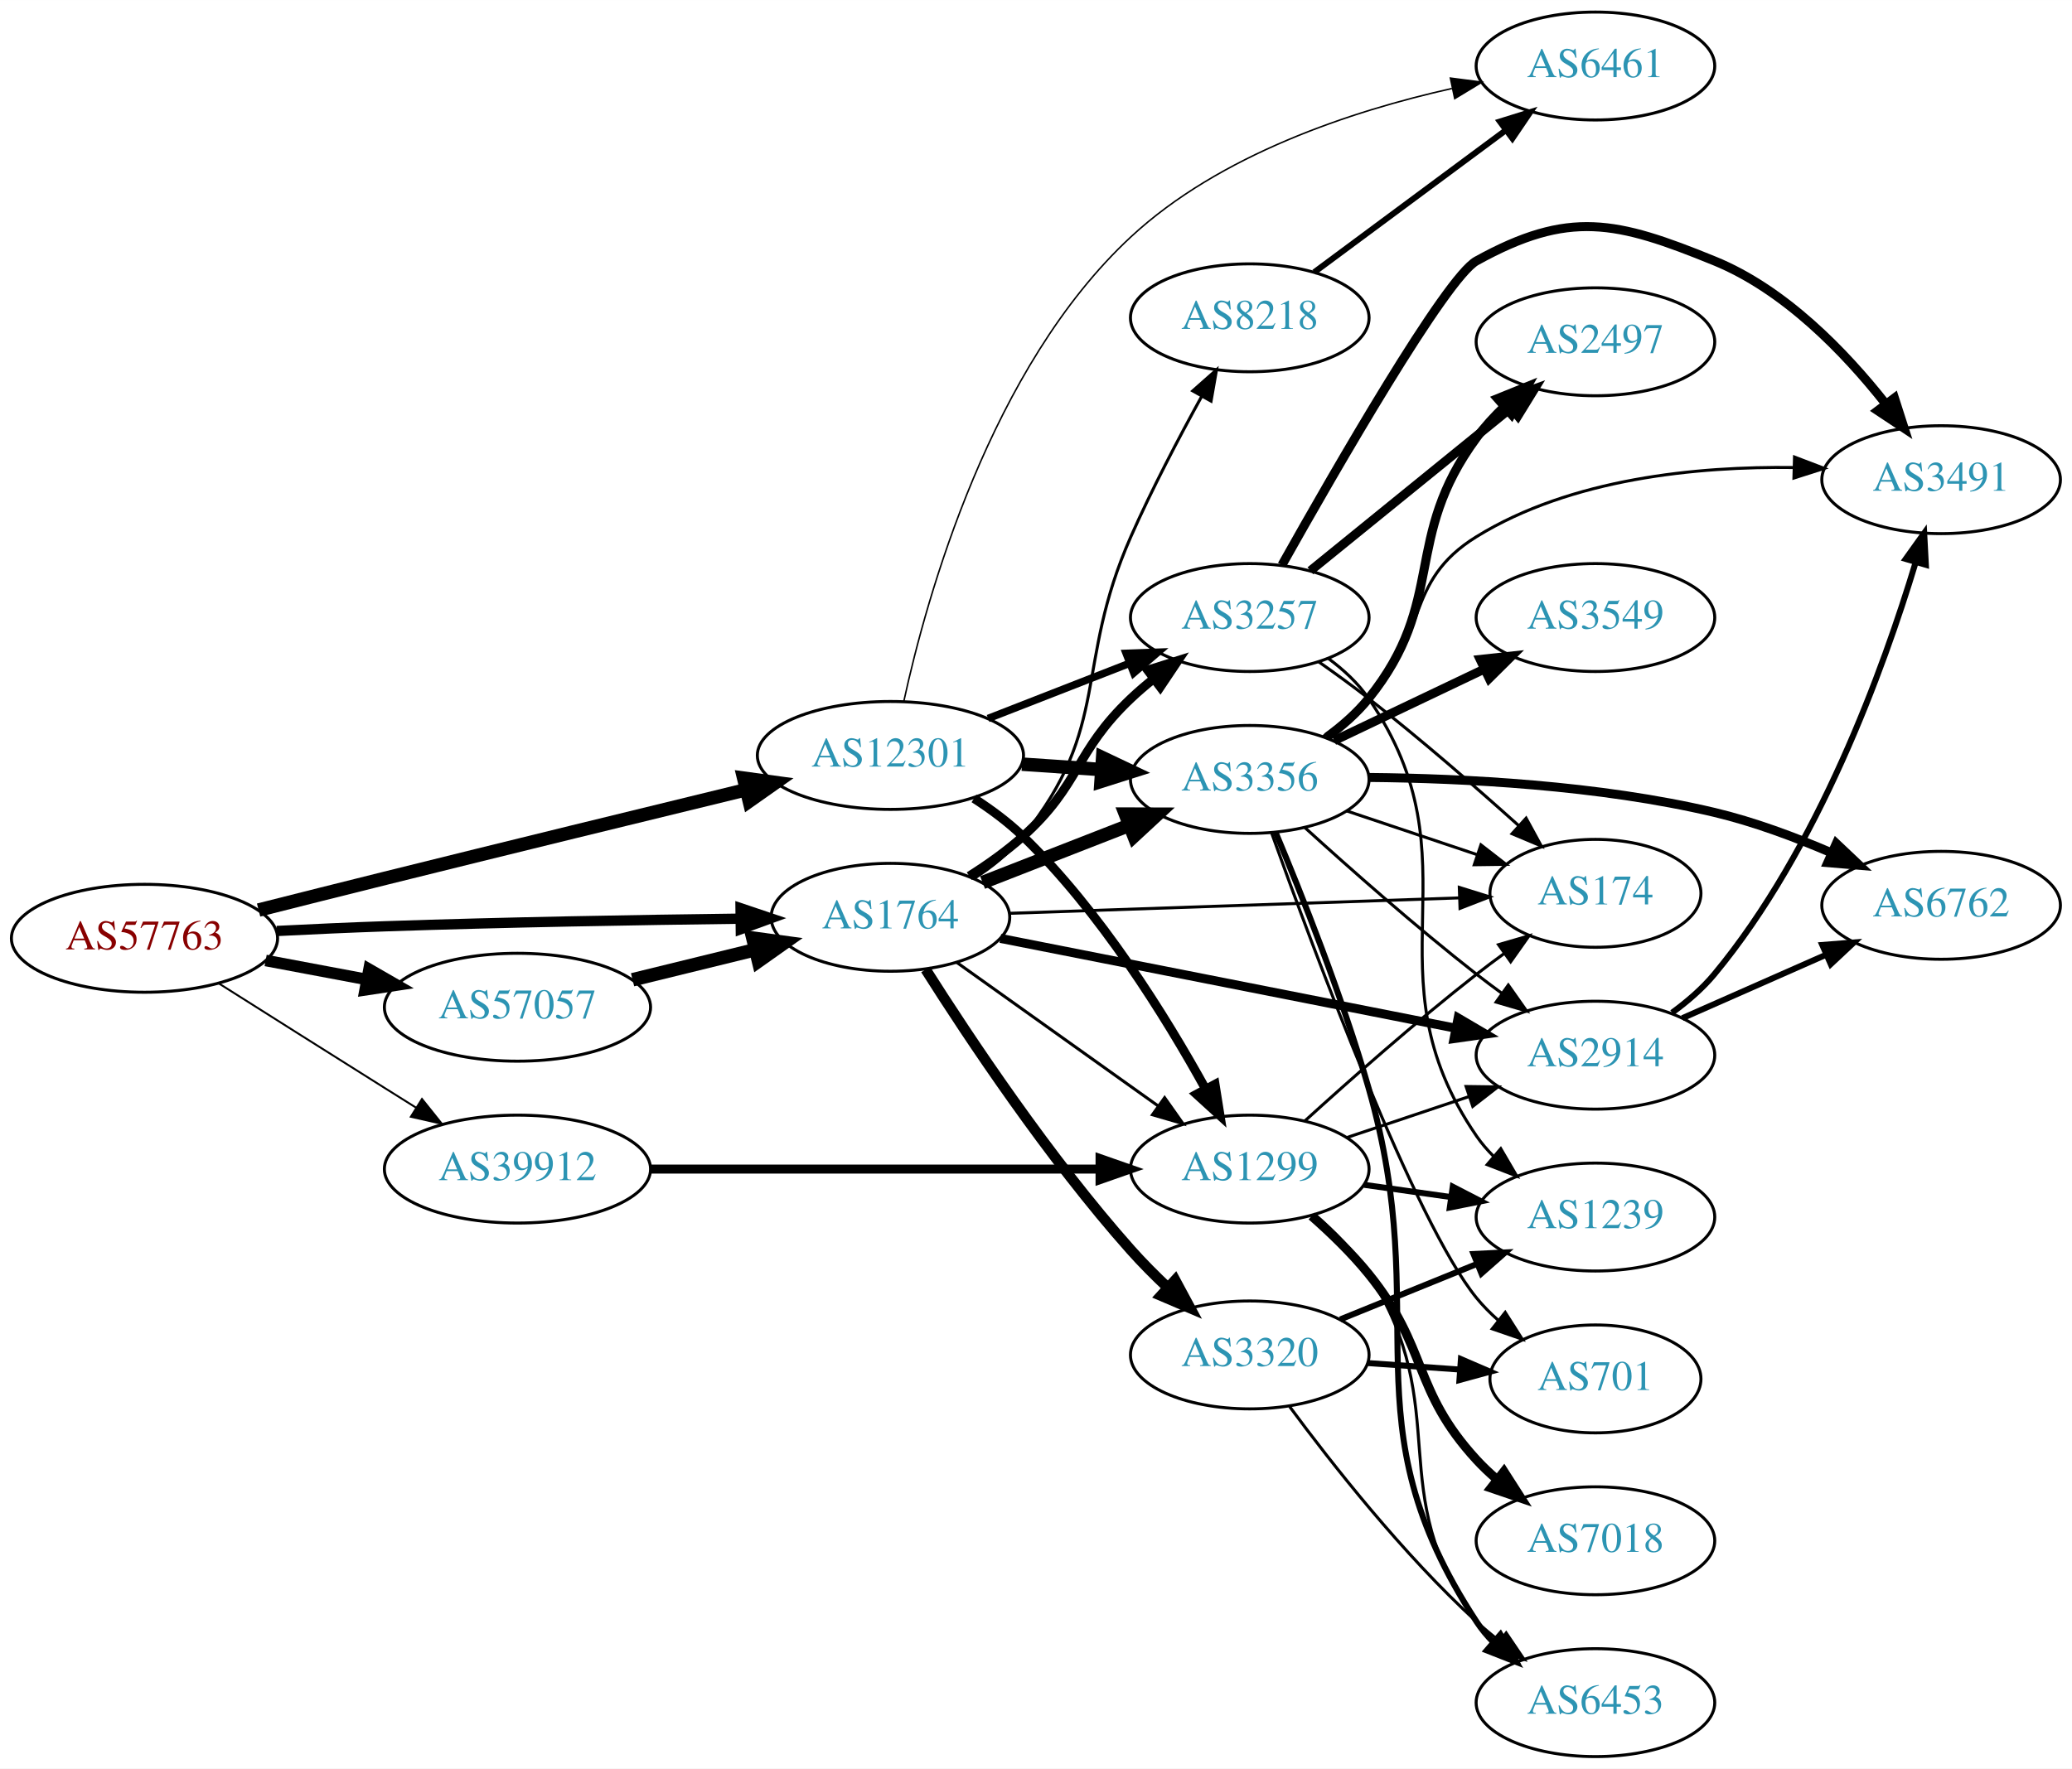
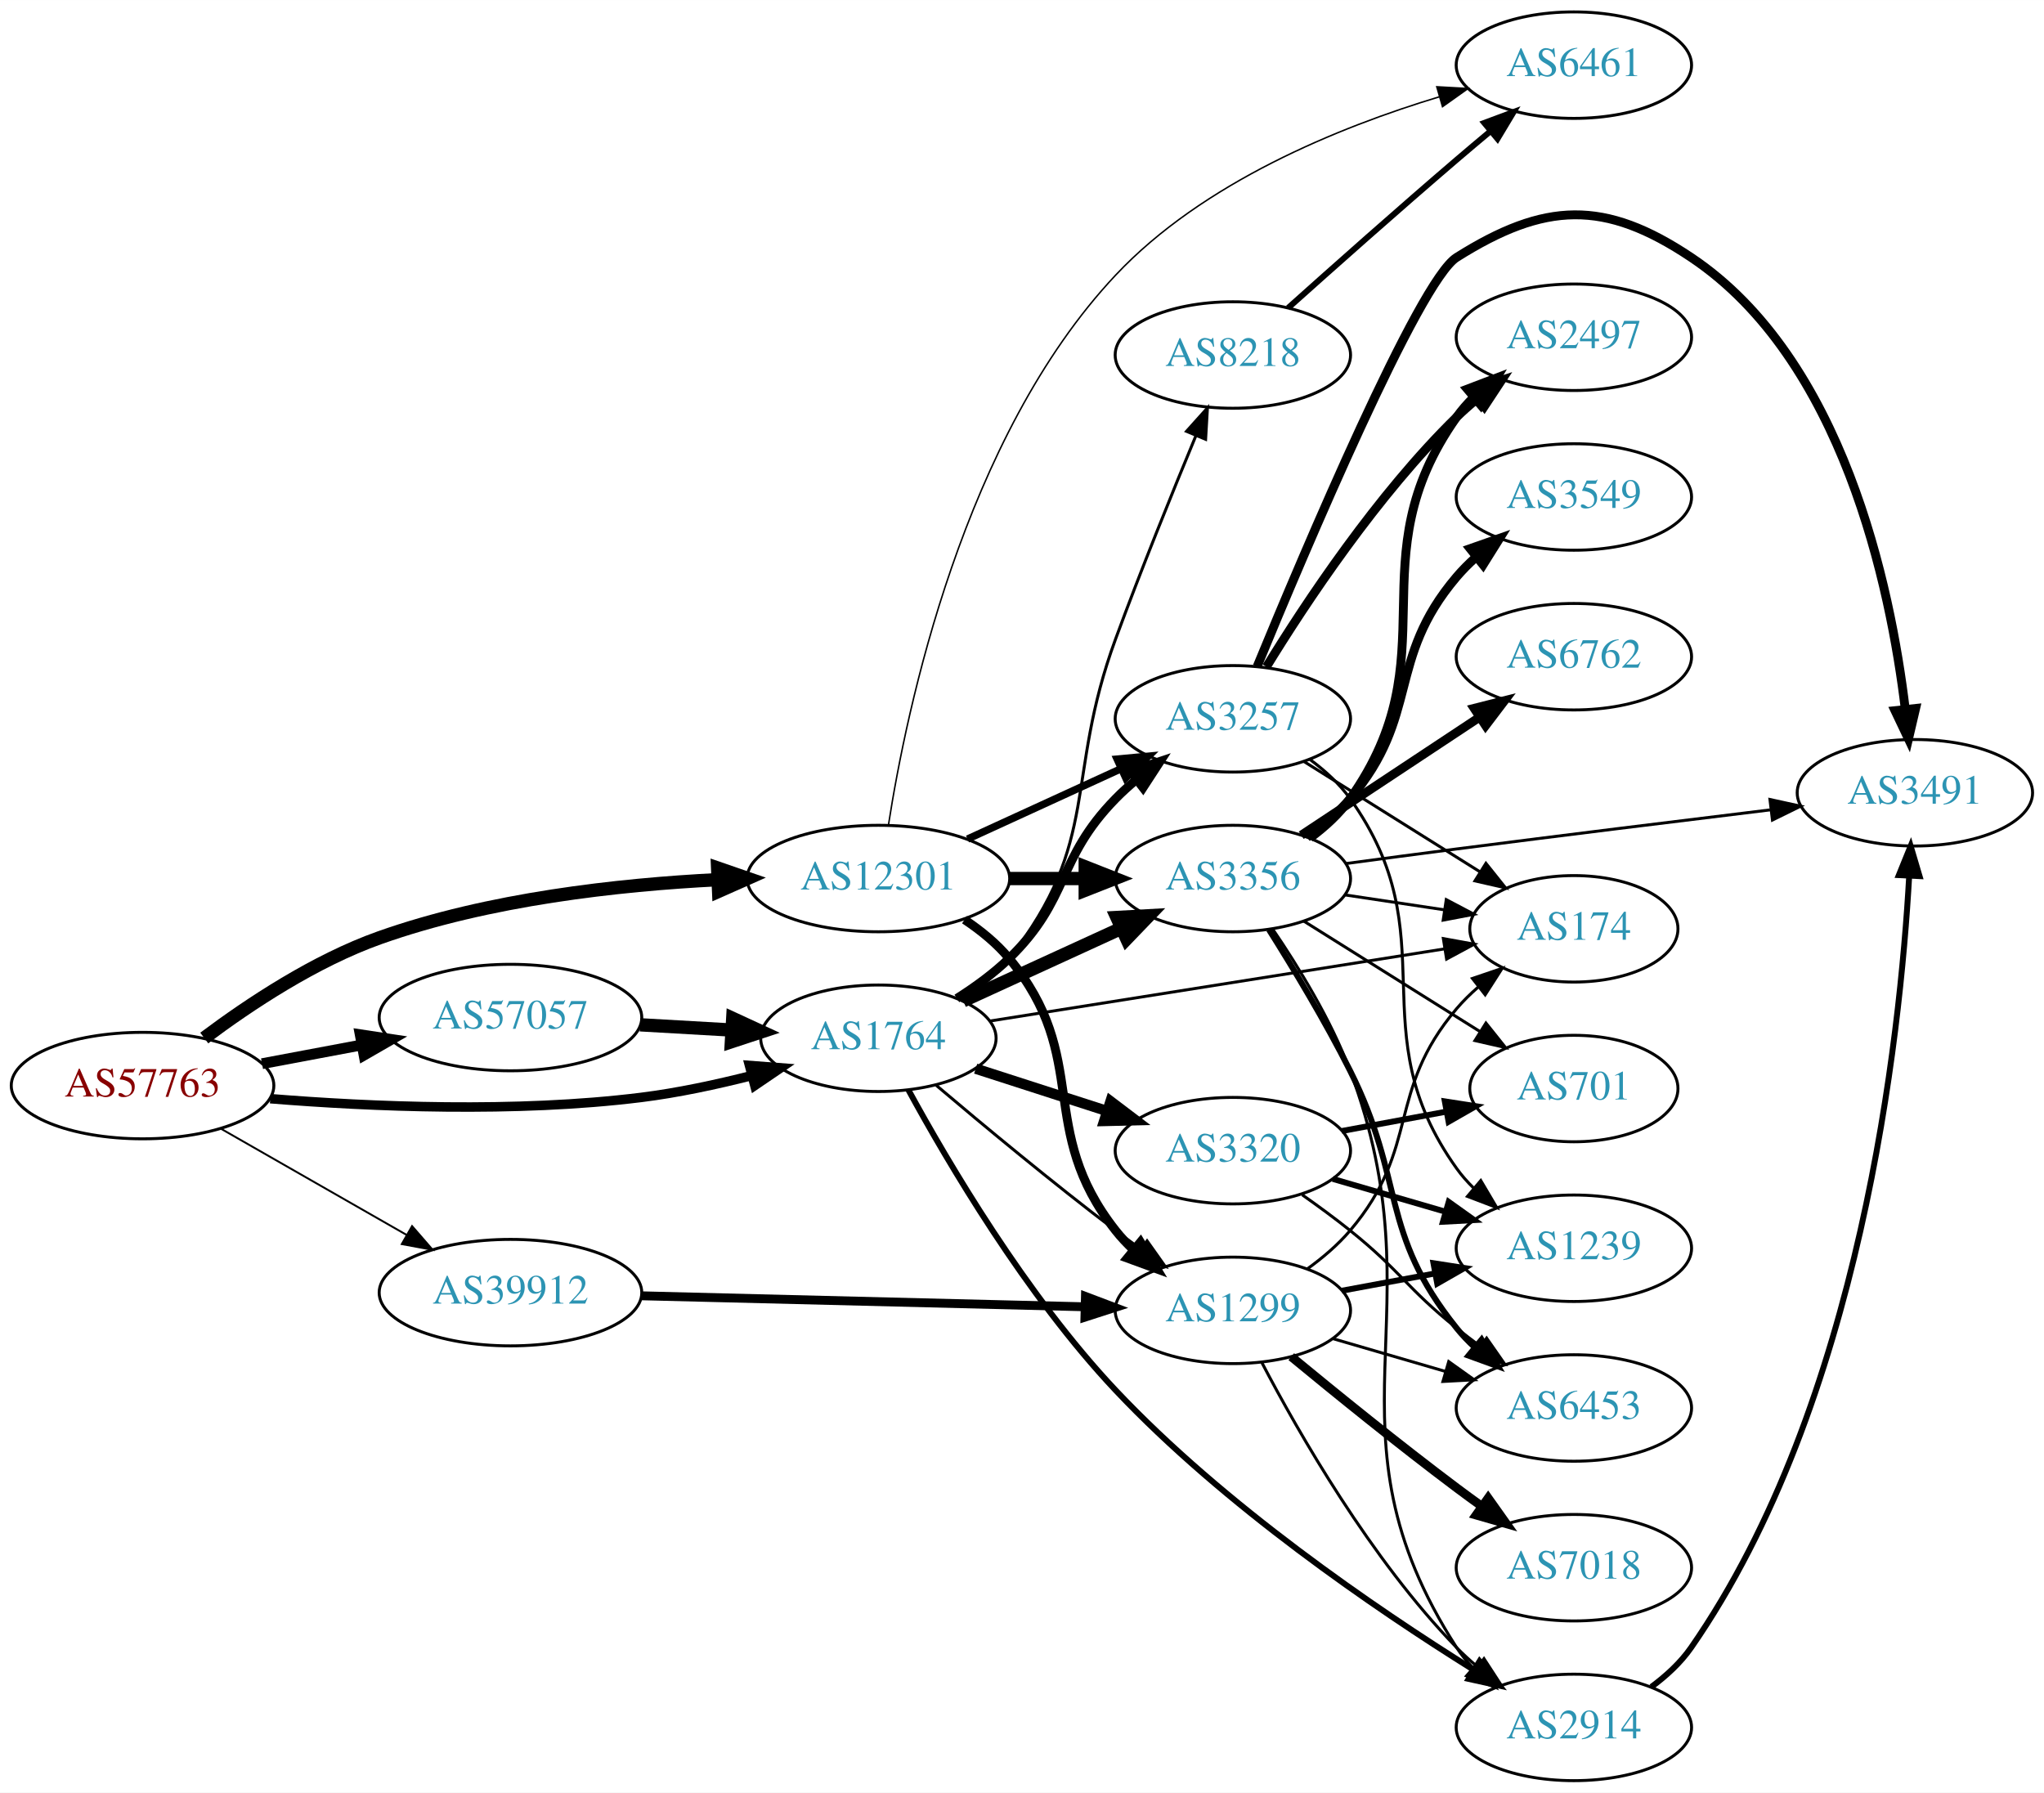
- <svg xmlns="http://www.w3.org/2000/svg" xmlns:xlink="http://www.w3.org/1999/xlink" width="691pt" height="590pt" viewBox="0.00 0.00 691.06 590.00">
-   <g id="graph0" class="graph" transform="scale(1 1) rotate(0) translate(4 586)">
-     <polygon fill="white" stroke="none" points="-4,4 -4,-586 687.055,-586 687.055,4 -4,4" />
+ <svg xmlns="http://www.w3.org/2000/svg" xmlns:xlink="http://www.w3.org/1999/xlink" width="691pt" height="606pt" viewBox="0.00 0.00 691.06 606.00">
+   <g id="graph0" class="graph" transform="scale(1 1) rotate(0) translate(4 602)">
+     <polygon fill="white" stroke="none" points="-4,4 -4,-602 687.055,-602 687.055,4 -4,4" />
    <g id="node1" class="node">
      <g id="a_node1">
        <a xlink:href="/asn/57763" xlink:title="AS57763 ~ SelfNet Internet Ges.m.b.H. [AT]">
-           <ellipse fill="#ffffff" stroke="black" cx="44.196" cy="-273" rx="44.393" ry="18" />
-           <text text-anchor="middle" x="44.196" y="-269.3" font-family="Times,serif" font-size="14.00" fill="#880000">AS57763</text>
+           <ellipse fill="#ffffff" stroke="black" cx="44.196" cy="-235" rx="44.393" ry="18" />
+           <text text-anchor="middle" x="44.196" y="-231.3" font-family="Times,serif" font-size="14.00" fill="#880000">AS57763</text>
        </a>
      </g>
    </g>
    <g id="node2" class="node">
      <g id="a_node2">
        <a xlink:href="/asn/1764" xlink:title="AS1764 ~ NEXTLAYER-AS [AT]">
-           <ellipse fill="#ffffff" stroke="black" cx="292.98" cy="-280" rx="39.794" ry="18" />
-           <text text-anchor="middle" x="292.98" y="-276.3" font-family="Times,serif" font-size="14.00" fill="#2c94b3">AS1764</text>
+           <ellipse fill="#ffffff" stroke="black" cx="292.98" cy="-251" rx="39.794" ry="18" />
+           <text text-anchor="middle" x="292.98" y="-247.3" font-family="Times,serif" font-size="14.00" fill="#2c94b3">AS1764</text>
        </a>
      </g>
    </g>
    <g id="edge1" class="edge">
-       <path fill="none" stroke="black" stroke-width="3.429" d="M88.343,-275.435C100.037,-276.025 112.697,-276.6 124.392,-277 164.15,-278.36 209.236,-279.123 242.622,-279.538" />
-       <polygon fill="black" stroke="black" stroke-width="3.429" points="242.988,-283.043 253.028,-279.662 243.071,-276.043 242.988,-283.043" />
+       <path fill="none" stroke="black" stroke-width="3.214" d="M87.38,-230.572C121.373,-227.824 170.329,-225.722 212.784,-231 225.098,-232.531 238.246,-235.352 250.22,-238.402" />
+       <polygon fill="black" stroke="black" stroke-width="3.214" points="249.393,-241.804 259.957,-240.995 251.195,-235.039 249.393,-241.804" />
    </g>
    <g id="node3" class="node">
      <g id="a_node3">
        <a xlink:href="/asn/12301" xlink:title="AS12301 ~ Invitech ICT Services Kft. [HU]">
-           <ellipse fill="#ffffff" stroke="black" cx="292.98" cy="-334" rx="44.393" ry="18" />
-           <text text-anchor="middle" x="292.98" y="-330.3" font-family="Times,serif" font-size="14.00" fill="#2c94b3">AS12301</text>
+           <ellipse fill="#ffffff" stroke="black" cx="292.98" cy="-305" rx="44.393" ry="18" />
+           <text text-anchor="middle" x="292.98" y="-301.3" font-family="Times,serif" font-size="14.00" fill="#2c94b3">AS12301</text>
        </a>
      </g>
    </g>
    <g id="edge2" class="edge">
-       <path fill="none" stroke="black" stroke-width="4.5" d="M82.249,-282.418C95.535,-285.779 110.63,-289.579 124.392,-293 164.961,-303.085 211.104,-314.359 244.687,-322.529" />
-       <polygon fill="black" stroke="black" stroke-width="4.5" points="244.039,-326.424 254.686,-324.96 245.899,-318.772 244.039,-326.424" />
+       <path fill="none" stroke="black" stroke-width="4.5" d="M65.056,-251.081C80.335,-262.534 102.479,-277.225 124.392,-285 161.18,-298.053 205.063,-302.937 238.695,-304.619" />
+       <polygon fill="black" stroke="black" stroke-width="4.5" points="238.627,-308.557 248.784,-305.044 238.959,-300.689 238.627,-308.557" />
    </g>
    <g id="node4" class="node">
      <g id="a_node4">
        <a xlink:href="/asn/39912" xlink:title="AS39912 ~ oja.at GmbH [AT]">
-           <ellipse fill="#ffffff" stroke="black" cx="168.588" cy="-196" rx="44.393" ry="18" />
-           <text text-anchor="middle" x="168.588" y="-192.3" font-family="Times,serif" font-size="14.00" fill="#2c94b3">AS39912</text>
+           <ellipse fill="#ffffff" stroke="black" cx="168.588" cy="-165" rx="44.393" ry="18" />
+           <text text-anchor="middle" x="168.588" y="-161.3" font-family="Times,serif" font-size="14.00" fill="#2c94b3">AS39912</text>
        </a>
      </g>
    </g>
    <g id="edge3" class="edge">
-       <path fill="none" stroke="black" stroke-width="0.643" d="M69.091,-257.875C84.797,-247.943 105.804,-234.677 124.392,-223 127.75,-220.89 131.258,-218.691 134.758,-216.499" />
-       <polygon fill="black" stroke="black" stroke-width="0.643" points="136.738,-219.389 143.359,-211.118 133.025,-213.455 136.738,-219.389" />
+       <path fill="none" stroke="black" stroke-width="0.643" d="M70.556,-220.496C88.772,-210.078 113.528,-195.919 133.475,-184.51" />
+       <polygon fill="black" stroke="black" stroke-width="0.643" points="135.318,-187.488 142.261,-179.485 131.843,-181.412 135.318,-187.488" />
    </g>
    <g id="node5" class="node">
      <g id="a_node5">
        <a xlink:href="/asn/57057" xlink:title="AS57057 ~ AVALON Computersystem Ges.m.b.H. [AT]">
-           <ellipse fill="#ffffff" stroke="black" cx="168.588" cy="-250" rx="44.393" ry="18" />
-           <text text-anchor="middle" x="168.588" y="-246.3" font-family="Times,serif" font-size="14.00" fill="#2c94b3">AS57057</text>
+           <ellipse fill="#ffffff" stroke="black" cx="168.588" cy="-258" rx="44.393" ry="18" />
+           <text text-anchor="middle" x="168.588" y="-254.3" font-family="Times,serif" font-size="14.00" fill="#2c94b3">AS57057</text>
        </a>
      </g>
    </g>
    <g id="edge4" class="edge">
-       <path fill="none" stroke="black" stroke-width="3.857" d="M84.595,-265.596C95.296,-263.585 107.019,-261.382 118.196,-259.282" />
-       <polygon fill="black" stroke="black" stroke-width="3.857" points="119.081,-262.677 128.263,-257.39 117.788,-255.797 119.081,-262.677" />
+       <path fill="none" stroke="black" stroke-width="3.643" d="M84.595,-242.404C95.296,-244.415 107.019,-246.618 118.196,-248.718" />
+       <polygon fill="black" stroke="black" stroke-width="3.643" points="117.788,-252.203 128.263,-250.61 119.081,-245.323 117.788,-252.203" />
    </g>
    <g id="node6" class="node">
      <g id="a_node6">
        <a xlink:href="/asn/3356" xlink:title="AS3356 ~ Level 3 Parent, LLC [US]">
-           <ellipse fill="#ffffff" stroke="black" cx="412.823" cy="-326" rx="39.794" ry="18" />
-           <text text-anchor="middle" x="412.823" y="-322.3" font-family="Times,serif" font-size="14.00" fill="#2c94b3">AS3356</text>
+           <ellipse fill="#ffffff" stroke="black" cx="412.823" cy="-305" rx="39.794" ry="18" />
+           <text text-anchor="middle" x="412.823" y="-301.3" font-family="Times,serif" font-size="14.00" fill="#2c94b3">AS3356</text>
        </a>
      </g>
    </g>
    <g id="edge5" class="edge">
-       <path fill="none" stroke="black" stroke-width="4.5" d="M323.717,-291.608C338.511,-297.382 356.588,-304.439 372.51,-310.654" />
-       <polygon fill="black" stroke="black" stroke-width="4.5" points="371.349,-314.428 382.096,-314.396 374.212,-307.092 371.349,-314.428" />
+       <path fill="none" stroke="black" stroke-width="4.5" d="M321.609,-263.661C337.566,-270.973 357.837,-280.261 375.119,-288.181" />
+       <polygon fill="black" stroke="black" stroke-width="4.5" points="373.636,-291.832 384.367,-292.419 376.917,-284.673 373.636,-291.832" />
    </g>
    <g id="node7" class="node">
      <g id="a_node7">
-         <a xlink:href="/asn/3257" xlink:title="AS3257 ~ GTT [DE]">
-           <ellipse fill="#ffffff" stroke="black" cx="412.823" cy="-380" rx="39.794" ry="18" />
-           <text text-anchor="middle" x="412.823" y="-376.3" font-family="Times,serif" font-size="14.00" fill="#2c94b3">AS3257</text>
+         <a xlink:href="/asn/2914" xlink:title="AS2914 ~ NTT America, Inc. [US]">
+           <ellipse fill="#ffffff" stroke="black" cx="528.116" cy="-18" rx="39.794" ry="18" />
+           <text text-anchor="middle" x="528.116" y="-14.3" font-family="Times,serif" font-size="14.00" fill="#2c94b3">AS2914</text>
        </a>
      </g>
    </g>
    <g id="edge6" class="edge">
-       <path fill="none" stroke="black" stroke-width="3" d="M319.249,-293.741C325.416,-297.636 331.786,-302.149 337.176,-307 356.475,-324.365 354.328,-335.147 373.176,-353 375.553,-355.251 378.131,-357.458 380.789,-359.58" />
-       <polygon fill="black" stroke="black" stroke-width="3" points="378.78,-362.448 388.881,-365.647 382.979,-356.848 378.78,-362.448" />
+       <path fill="none" stroke="black" stroke-width="2" d="M303.119,-233.543C316.426,-209.121 342.88,-164.147 373.176,-132 409.766,-93.176 460.946,-58.245 494.064,-37.572" />
+       <polygon fill="black" stroke="black" stroke-width="2" points="496.221,-40.354 502.898,-32.128 492.549,-34.395 496.221,-40.354" />
    </g>
    <g id="node8" class="node">
      <g id="a_node8">
        <a xlink:href="/asn/3320" xlink:title="AS3320 ~ DTAG [DE]">
-           <ellipse fill="#ffffff" stroke="black" cx="412.823" cy="-134" rx="39.794" ry="18" />
-           <text text-anchor="middle" x="412.823" y="-130.3" font-family="Times,serif" font-size="14.00" fill="#2c94b3">AS3320</text>
+           <ellipse fill="#ffffff" stroke="black" cx="412.823" cy="-213" rx="39.794" ry="18" />
+           <text text-anchor="middle" x="412.823" y="-209.3" font-family="Times,serif" font-size="14.00" fill="#2c94b3">AS3320</text>
        </a>
      </g>
    </g>
    <g id="edge7" class="edge">
-       <path fill="none" stroke="black" stroke-width="3.5" d="M304.722,-262.601C319.046,-239.99 345.791,-199.769 373.176,-169 376.938,-164.774 381.166,-160.525 385.409,-156.517" />
-       <polygon fill="black" stroke="black" stroke-width="3.5" points="387.94,-158.946 392.965,-149.618 383.22,-153.776 387.94,-158.946" />
+       <path fill="none" stroke="black" stroke-width="3.5" d="M325.87,-240.717C339.494,-236.323 355.58,-231.136 370.13,-226.445" />
+       <polygon fill="black" stroke="black" stroke-width="3.5" points="371.464,-229.692 379.908,-223.292 369.316,-223.03 371.464,-229.692" />
    </g>
    <g id="node9" class="node">
      <g id="a_node9">
+         <a xlink:href="/asn/8218" xlink:title="AS8218 ~ legacy Neotelecoms [FR]">
+           <ellipse fill="#ffffff" stroke="black" cx="412.823" cy="-482" rx="39.794" ry="18" />
+           <text text-anchor="middle" x="412.823" y="-478.3" font-family="Times,serif" font-size="14.00" fill="#2c94b3">AS8218</text>
+         </a>
+       </g>
+     </g>
+     <g id="edge8" class="edge">
+       <path fill="none" stroke="black" d="M320.952,-263.855C326.94,-267.72 332.8,-272.441 337.176,-278 368.475,-317.754 355.721,-338.51 373.176,-386 381.78,-409.407 392.415,-435.654 400.35,-454.78" />
+       <polygon fill="black" stroke="black" points="397.149,-456.197 404.228,-464.08 403.609,-453.503 397.149,-456.197" />
+     </g>
+     <g id="node10" class="node">
+       <g id="a_node10">
+         <a xlink:href="/asn/3257" xlink:title="AS3257 ~ GTT [DE]">
+           <ellipse fill="#ffffff" stroke="black" cx="412.823" cy="-359" rx="39.794" ry="18" />
+           <text text-anchor="middle" x="412.823" y="-355.3" font-family="Times,serif" font-size="14.00" fill="#2c94b3">AS3257</text>
+         </a>
+       </g>
+     </g>
+     <g id="edge9" class="edge">
+       <path fill="none" stroke="black" stroke-width="3" d="M319.509,-264.462C325.672,-268.362 331.974,-272.948 337.176,-278 357.87,-298.094 353.004,-311.383 373.176,-332 375.269,-334.139 377.553,-336.218 379.929,-338.21" />
+       <polygon fill="black" stroke="black" stroke-width="3" points="378.173,-341.275 388.229,-344.611 382.448,-335.732 378.173,-341.275" />
+     </g>
+     <g id="node11" class="node">
+       <g id="a_node11">
        <a xlink:href="/asn/174" xlink:title="AS174 ~ Cogent Communications [US]">
          <ellipse fill="#ffffff" stroke="black" cx="528.116" cy="-288" rx="35.194" ry="18" />
          <text text-anchor="middle" x="528.116" y="-284.3" font-family="Times,serif" font-size="14.00" fill="#2c94b3">AS174</text>
        </a>
      </g>
    </g>
-     <g id="edge8" class="edge">
-       <path fill="none" stroke="black" d="M332.74,-281.33C374.007,-282.746 439.219,-284.984 482.573,-286.472" />
-       <polygon fill="black" stroke="black" points="482.711,-289.978 492.825,-286.823 482.951,-282.982 482.711,-289.978" />
-     </g>
-     <g id="node10" class="node">
-       <g id="a_node10">
-         <a xlink:href="/asn/8218" xlink:title="AS8218 ~ legacy Neotelecoms [FR]">
-           <ellipse fill="#ffffff" stroke="black" cx="412.823" cy="-480" rx="39.794" ry="18" />
-           <text text-anchor="middle" x="412.823" y="-476.3" font-family="Times,serif" font-size="14.00" fill="#2c94b3">AS8218</text>
-         </a>
-       </g>
-     </g>
-     <g id="edge9" class="edge">
-       <path fill="none" stroke="black" d="M320.859,-292.93C326.85,-296.792 332.734,-301.494 337.176,-307 366.837,-343.764 354.078,-363.796 373.176,-407 380.195,-422.878 389.219,-440.064 396.781,-453.77" />
-       <polygon fill="black" stroke="black" points="393.806,-455.622 401.74,-462.644 399.917,-452.207 393.806,-455.622" />
-     </g>
-     <g id="node11" class="node">
-       <g id="a_node11">
-         <a xlink:href="/asn/2914" xlink:title="AS2914 ~ NTT America, Inc. [US]">
-           <ellipse fill="#ffffff" stroke="black" cx="528.116" cy="-234" rx="39.794" ry="18" />
-           <text text-anchor="middle" x="528.116" y="-230.3" font-family="Times,serif" font-size="14.00" fill="#2c94b3">AS2914</text>
-         </a>
-       </g>
-     </g>
    <g id="edge10" class="edge">
-       <path fill="none" stroke="black" stroke-width="3" d="M329.642,-272.964C370.35,-264.931 437.034,-251.774 481.495,-243.001" />
-       <polygon fill="black" stroke="black" stroke-width="3" points="482.325,-246.405 491.458,-241.036 480.969,-239.538 482.325,-246.405" />
+       <path fill="none" stroke="black" d="M330.664,-256.822C372.333,-263.435 440.241,-274.212 484.298,-281.205" />
+       <polygon fill="black" stroke="black" points="483.983,-284.698 494.408,-282.809 485.081,-277.785 483.983,-284.698" />
    </g>
    <g id="node12" class="node">
      <g id="a_node12">
        <a xlink:href="/asn/1299" xlink:title="AS1299 ~ Telia Carrier [EU]">
-           <ellipse fill="#ffffff" stroke="black" cx="412.823" cy="-196" rx="39.794" ry="18" />
-           <text text-anchor="middle" x="412.823" y="-192.3" font-family="Times,serif" font-size="14.00" fill="#2c94b3">AS1299</text>
+           <ellipse fill="#ffffff" stroke="black" cx="412.823" cy="-159" rx="39.794" ry="18" />
+           <text text-anchor="middle" x="412.823" y="-155.3" font-family="Times,serif" font-size="14.00" fill="#2c94b3">AS1299</text>
        </a>
      </g>
    </g>
    <g id="edge11" class="edge">
-       <path fill="none" stroke="black" d="M315.048,-264.982C333.784,-251.627 361.375,-231.96 382.308,-217.039" />
-       <polygon fill="black" stroke="black" points="384.429,-219.825 390.54,-211.171 380.366,-214.125 384.429,-219.825" />
+       <path fill="none" stroke="black" d="M312.533,-235.086C328.378,-221.662 351.913,-202.116 373.176,-186 375.934,-183.91 378.836,-181.773 381.757,-179.663" />
+       <polygon fill="black" stroke="black" points="383.82,-182.491 389.945,-173.846 379.766,-176.785 383.82,-182.491" />
+     </g>
+     <g id="edge29" class="edge">
+       <path fill="none" stroke="black" stroke-width="4.5" d="M337.191,-305C345.504,-305 354.267,-305 362.749,-305" />
+       <polygon fill="black" stroke="black" stroke-width="4.5" points="362.908,-308.938 372.908,-305 362.908,-301.063 362.908,-308.938" />
+     </g>
+     <g id="edge31" class="edge">
+       <path fill="none" stroke="black" stroke-width="2.5" d="M323.11,-318.348C338.721,-325.502 358.119,-334.391 374.791,-342.03" />
+       <polygon fill="black" stroke="black" stroke-width="2.5" points="373.694,-345.378 384.243,-346.362 376.61,-339.014 373.694,-345.378" />
    </g>
    <g id="edge30" class="edge">
-       <path fill="none" stroke="black" stroke-width="4.5" d="M336.858,-331.089C345.466,-330.505 354.569,-329.887 363.353,-329.291" />
-       <polygon fill="black" stroke="black" stroke-width="4.5" points="363.757,-333.21 373.467,-328.604 363.224,-325.353 363.757,-333.21" />
-     </g>
-     <g id="edge32" class="edge">
-       <path fill="none" stroke="black" stroke-width="2.5" d="M325.56,-346.327C339.989,-351.96 357.229,-358.689 372.49,-364.646" />
-       <polygon fill="black" stroke="black" stroke-width="2.5" points="371.596,-368.054 382.184,-368.43 374.141,-361.534 371.596,-368.054" />
-     </g>
-     <g id="edge31" class="edge">
-       <path fill="none" stroke="black" stroke-width="3" d="M320.85,-319.656C326.575,-315.951 332.345,-311.673 337.176,-307 362.966,-282.057 384.814,-246.794 398.086,-222.751" />
-       <polygon fill="black" stroke="black" stroke-width="3" points="401.236,-224.282 402.907,-213.82 395.077,-220.957 401.236,-224.282" />
+       <path fill="none" stroke="black" stroke-width="3" d="M322.099,-291.101C327.626,-287.417 332.998,-283.037 337.176,-278 365.212,-244.208 346.014,-220.498 373.176,-186 374.98,-183.709 377.03,-181.533 379.223,-179.484" />
+       <polygon fill="black" stroke="black" stroke-width="3" points="381.578,-182.08 387.08,-173.025 377.132,-176.672 381.578,-182.08" />
    </g>
    <g id="node20" class="node">
      <g id="a_node20">
        <a xlink:href="/asn/6461" xlink:title="AS6461 ~ Zayo Bandwidth [US]">
-           <ellipse fill="#ffffff" stroke="black" cx="528.116" cy="-564" rx="39.794" ry="18" />
-           <text text-anchor="middle" x="528.116" y="-560.3" font-family="Times,serif" font-size="14.00" fill="#2c94b3">AS6461</text>
-         </a>
-       </g>
-     </g>
-     <g id="edge33" class="edge">
-       <path fill="none" stroke="black" stroke-width="0.5" d="M297.459,-352.125C305.053,-386.932 326.324,-463.522 373.176,-507 402.804,-534.494 446.853,-549.019 480.25,-556.506" />
-       <polygon fill="black" stroke="black" stroke-width="0.5" points="479.738,-559.975 490.244,-558.61 481.18,-553.125 479.738,-559.975" />
+           <ellipse fill="#ffffff" stroke="black" cx="528.116" cy="-580" rx="39.794" ry="18" />
+           <text text-anchor="middle" x="528.116" y="-576.3" font-family="Times,serif" font-size="14.00" fill="#2c94b3">AS6461</text>
+         </a>
+       </g>
+     </g>
+     <g id="edge32" class="edge">
+       <path fill="none" stroke="black" stroke-width="0.5" d="M296.4,-323.229C302.455,-362.13 321.655,-454.19 373.176,-509 402.623,-540.326 448.588,-559.02 482.632,-569.298" />
+       <polygon fill="black" stroke="black" stroke-width="0.5" points="481.76,-572.689 492.338,-572.099 483.701,-565.963 481.76,-572.689" />
+     </g>
+     <g id="edge38" class="edge">
+       <path fill="none" stroke="black" stroke-width="3" d="M212.895,-163.927C254.974,-162.885 318.782,-161.305 362.727,-160.216" />
+       <polygon fill="black" stroke="black" stroke-width="3" points="362.981,-163.711 372.891,-159.964 362.808,-156.713 362.981,-163.711" />
    </g>
    <g id="edge39" class="edge">
-       <path fill="none" stroke="black" stroke-width="3" d="M212.895,-196C254.974,-196 318.782,-196 362.727,-196" />
-       <polygon fill="black" stroke="black" stroke-width="3" points="362.891,-199.5 372.891,-196 362.891,-192.5 362.891,-199.5" />
-     </g>
-     <g id="edge40" class="edge">
-       <path fill="none" stroke="black" stroke-width="4.5" d="M206.975,-259.164C219.86,-262.322 234.412,-265.889 247.788,-269.168" />
-       <polygon fill="black" stroke="black" stroke-width="4.5" points="247.09,-273.051 257.74,-271.607 248.965,-265.402 247.09,-273.051" />
-     </g>
-     <g id="edge18" class="edge">
-       <path fill="none" stroke="black" d="M445.081,-315.516C458.597,-310.982 474.546,-305.633 488.77,-300.862" />
-       <polygon fill="black" stroke="black" points="489.922,-304.167 498.29,-297.668 487.696,-297.53 489.922,-304.167" />
+       <path fill="none" stroke="black" stroke-width="4.5" d="M212.395,-255.552C222.425,-254.978 233.182,-254.363 243.442,-253.776" />
+       <polygon fill="black" stroke="black" stroke-width="4.5" points="243.732,-257.704 253.491,-253.201 243.282,-249.841 243.732,-257.704" />
+     </g>
+     <g id="edge17" class="edge">
+       <path fill="none" stroke="black" d="M426.27,-287.924C434.895,-275.287 445.957,-257.328 452.469,-240 483.473,-157.502 440.78,-119.113 488.469,-45 490.047,-42.548 491.934,-40.255 494.014,-38.126" />
+       <polygon fill="black" stroke="black" points="496.383,-40.704 501.658,-31.516 491.804,-35.41 496.383,-40.704" />
    </g>
    <g id="edge19" class="edge">
-       <path fill="none" stroke="black" d="M431.17,-309.958C446.019,-296.456 468.156,-276.867 488.469,-261 491.197,-258.87 494.077,-256.707 496.986,-254.58" />
-       <polygon fill="black" stroke="black" points="499.057,-257.402 505.155,-248.738 494.985,-251.708 499.057,-257.402" />
+       <path fill="none" stroke="black" d="M450.606,-299.481C461.39,-297.862 473.274,-296.079 484.394,-294.411" />
+       <polygon fill="black" stroke="black" points="484.969,-297.864 494.339,-292.918 483.93,-290.941 484.969,-297.864" />
    </g>
    <g id="node13" class="node">
      <g id="a_node13">
-         <a xlink:href="/asn/2497" xlink:title="AS2497 ~ Internet Initiative Japan Inc. [JP]">
-           <ellipse fill="#ffffff" stroke="black" cx="528.116" cy="-472" rx="39.794" ry="18" />
-           <text text-anchor="middle" x="528.116" y="-468.3" font-family="Times,serif" font-size="14.00" fill="#2c94b3">AS2497</text>
+         <a xlink:href="/asn/3549" xlink:title="AS3549 ~ Level 3 Parent, LLC [US]">
+           <ellipse fill="#ffffff" stroke="black" cx="528.116" cy="-434" rx="39.794" ry="18" />
+           <text text-anchor="middle" x="528.116" y="-430.3" font-family="Times,serif" font-size="14.00" fill="#2c94b3">AS3549</text>
        </a>
      </g>
    </g>
    <g id="edge12" class="edge">
-       <path fill="none" stroke="black" stroke-width="3" d="M438.496,-340.081C443.586,-343.8 448.574,-348.15 452.469,-353 478.673,-385.626 463.621,-406.33 488.469,-440 491.161,-443.647 494.355,-447.133 497.735,-450.374" />
-       <polygon fill="black" stroke="black" stroke-width="3" points="495.493,-453.063 505.313,-457.041 500.118,-447.808 495.493,-453.063" />
+       <path fill="none" stroke="black" stroke-width="3" d="M437.897,-318.951C443.134,-322.728 448.336,-327.135 452.469,-332 476.409,-360.178 464.53,-378.822 488.469,-407 490.407,-409.281 492.579,-411.461 494.88,-413.522" />
+       <polygon fill="black" stroke="black" stroke-width="3" points="493.046,-416.536 503.041,-420.049 497.418,-411.07 493.046,-416.536" />
    </g>
    <g id="node14" class="node">
      <g id="a_node14">
-         <a xlink:href="/asn/3549" xlink:title="AS3549 ~ Level 3 Parent, LLC [US]">
-           <ellipse fill="#ffffff" stroke="black" cx="528.116" cy="-380" rx="39.794" ry="18" />
-           <text text-anchor="middle" x="528.116" y="-376.3" font-family="Times,serif" font-size="14.00" fill="#2c94b3">AS3549</text>
+         <a xlink:href="/asn/2497" xlink:title="AS2497 ~ Internet Initiative Japan Inc. [JP]">
+           <ellipse fill="#ffffff" stroke="black" cx="528.116" cy="-488" rx="39.794" ry="18" />
+           <text text-anchor="middle" x="528.116" y="-484.3" font-family="Times,serif" font-size="14.00" fill="#2c94b3">AS2497</text>
        </a>
      </g>
    </g>
    <g id="edge13" class="edge">
-       <path fill="none" stroke="black" stroke-width="3" d="M440.959,-338.934C455.953,-346.081 474.774,-355.052 490.998,-362.785" />
-       <polygon fill="black" stroke="black" stroke-width="3" points="489.668,-366.028 500.201,-367.171 492.68,-359.709 489.668,-366.028" />
+       <path fill="none" stroke="black" stroke-width="3" d="M438.939,-318.747C444.005,-322.484 448.873,-326.925 452.469,-332 486.888,-380.564 454.051,-412.436 488.469,-461 490.155,-463.379 492.121,-465.619 494.255,-467.712" />
+       <polygon fill="black" stroke="black" stroke-width="3" points="492.102,-470.475 502,-474.253 496.618,-465.127 492.102,-470.475" />
    </g>
    <g id="node15" class="node">
      <g id="a_node15">
        <a xlink:href="/asn/6453" xlink:title="AS6453 ~ TATA COMMUNICATIONS (AMERICA) INC [US]">
-           <ellipse fill="#ffffff" stroke="black" cx="528.116" cy="-18" rx="39.794" ry="18" />
-           <text text-anchor="middle" x="528.116" y="-14.3" font-family="Times,serif" font-size="14.00" fill="#2c94b3">AS6453</text>
+           <ellipse fill="#ffffff" stroke="black" cx="528.116" cy="-126" rx="39.794" ry="18" />
+           <text text-anchor="middle" x="528.116" y="-122.3" font-family="Times,serif" font-size="14.00" fill="#2c94b3">AS6453</text>
        </a>
      </g>
    </g>
    <g id="edge14" class="edge">
-       <path fill="none" stroke="black" stroke-width="2" d="M421.4,-308.426C429.91,-288.15 443.678,-253.66 452.469,-223 474.717,-145.414 444.219,-112.501 488.469,-45 490.068,-42.562 491.97,-40.279 494.06,-38.156" />
-       <polygon fill="black" stroke="black" stroke-width="2" points="496.429,-40.735 501.723,-31.558 491.861,-35.43 496.429,-40.735" />
+       <path fill="none" stroke="black" stroke-width="2" d="M425.021,-287.727C433.143,-274.844 444.12,-256.668 452.469,-240 471.211,-202.585 462.266,-185.626 488.469,-153 490.295,-150.727 492.361,-148.563 494.565,-146.523" />
+       <polygon fill="black" stroke="black" stroke-width="2" points="496.917,-149.121 502.442,-140.081 492.486,-143.702 496.917,-149.121" />
    </g>
    <g id="node16" class="node">
      <g id="a_node16">
        <a xlink:href="/asn/6762" xlink:title="AS6762 ~ TELECOM ITALIA SPARKLE S.p.A. [IT]">
-           <ellipse fill="#ffffff" stroke="black" cx="643.409" cy="-284" rx="39.794" ry="18" />
-           <text text-anchor="middle" x="643.409" y="-280.3" font-family="Times,serif" font-size="14.00" fill="#2c94b3">AS6762</text>
+           <ellipse fill="#ffffff" stroke="black" cx="528.116" cy="-380" rx="39.794" ry="18" />
+           <text text-anchor="middle" x="528.116" y="-376.3" font-family="Times,serif" font-size="14.00" fill="#2c94b3">AS6762</text>
        </a>
      </g>
    </g>
    <g id="edge15" class="edge">
-       <path fill="none" stroke="black" stroke-width="3" d="M452.616,-326.654C484.06,-326.37 529.305,-324.105 567.762,-315 580.908,-311.888 594.722,-306.733 606.843,-301.511" />
-       <polygon fill="black" stroke="black" stroke-width="3" points="608.456,-304.624 616.156,-297.347 605.599,-298.234 608.456,-304.624" />
+       <path fill="none" stroke="black" stroke-width="3" d="M435.936,-319.639C453.135,-331.025 477.204,-346.958 496.293,-359.595" />
+       <polygon fill="black" stroke="black" stroke-width="3" points="494.401,-362.54 504.672,-365.142 498.265,-356.703 494.401,-362.54" />
    </g>
    <g id="node17" class="node">
      <g id="a_node17">
        <a xlink:href="/asn/3491" xlink:title="AS3491 ~ PCCW Global, Inc. [US]">
-           <ellipse fill="#ffffff" stroke="black" cx="643.409" cy="-426" rx="39.794" ry="18" />
-           <text text-anchor="middle" x="643.409" y="-422.3" font-family="Times,serif" font-size="14.00" fill="#2c94b3">AS3491</text>
+           <ellipse fill="#ffffff" stroke="black" cx="643.409" cy="-334" rx="39.794" ry="18" />
+           <text text-anchor="middle" x="643.409" y="-330.3" font-family="Times,serif" font-size="14.00" fill="#2c94b3">AS3491</text>
        </a>
      </g>
    </g>
    <g id="edge16" class="edge">
-       <path fill="none" stroke="black" d="M437.417,-340.389C442.673,-344.148 448.005,-348.437 452.469,-353 472.642,-373.617 463.921,-391.855 488.469,-407 520.006,-426.457 562.118,-430.486 594.324,-430.052" />
-       <polygon fill="black" stroke="black" points="594.509,-433.548 604.406,-429.768 594.311,-426.551 594.509,-433.548" />
+       <path fill="none" stroke="black" d="M451.023,-310.061C462.977,-311.666 476.279,-313.431 488.469,-315 523.948,-319.566 564.056,-324.509 594.436,-328.209" />
+       <polygon fill="black" stroke="black" points="594.404,-331.73 604.753,-329.463 595.248,-324.782 594.404,-331.73" />
    </g>
    <g id="node18" class="node">
      <g id="a_node18">
        <a xlink:href="/asn/701" xlink:title="AS701 ~ UUNET [US]">
-           <ellipse fill="#ffffff" stroke="black" cx="528.116" cy="-126" rx="35.194" ry="18" />
-           <text text-anchor="middle" x="528.116" y="-122.3" font-family="Times,serif" font-size="14.00" fill="#2c94b3">AS701</text>
-         </a>
-       </g>
-     </g>
-     <g id="edge17" class="edge">
-       <path fill="none" stroke="black" d="M420.112,-308.134C434.033,-269.225 467.847,-178.286 488.469,-153 490.59,-150.399 493.023,-147.939 495.614,-145.641" />
-       <polygon fill="black" stroke="black" points="498.023,-148.199 503.704,-139.256 493.686,-142.704 498.023,-148.199" />
+           <ellipse fill="#ffffff" stroke="black" cx="528.116" cy="-234" rx="35.194" ry="18" />
+           <text text-anchor="middle" x="528.116" y="-230.3" font-family="Times,serif" font-size="14.00" fill="#2c94b3">AS701</text>
+         </a>
+       </g>
+     </g>
+     <g id="edge18" class="edge">
+       <path fill="none" stroke="black" d="M436.749,-290.632C453.941,-279.858 477.648,-265.001 496.467,-253.208" />
+       <polygon fill="black" stroke="black" points="498.38,-256.139 504.995,-247.863 494.662,-250.208 498.38,-256.139" />
+     </g>
+     <g id="edge20" class="edge">
+       <path fill="none" stroke="black" stroke-width="2" d="M554.305,-31.696C559.368,-35.435 564.215,-39.89 567.762,-45 625.114,-127.606 638.41,-251.046 641.486,-305.941" />
+       <polygon fill="black" stroke="black" stroke-width="2" points="637.992,-306.156 641.975,-315.974 644.984,-305.815 637.992,-306.156" />
    </g>
    <g id="edge23" class="edge">
-       <path fill="none" stroke="black" d="M435.784,-365.262C441.314,-361.386 447.18,-357.131 452.469,-353 469.723,-339.523 488.292,-323.361 502.594,-310.524" />
-       <polygon fill="black" stroke="black" points="504.992,-313.075 510.064,-303.773 500.298,-307.881 504.992,-313.075" />
-     </g>
-     <g id="edge20" class="edge">
-       <path fill="none" stroke="black" stroke-width="3" d="M433.042,-395.607C451.433,-410.542 479.353,-433.214 500.003,-449.983" />
-       <polygon fill="black" stroke="black" stroke-width="3" points="497.834,-452.73 507.803,-456.317 502.247,-447.296 497.834,-452.73" />
+       <path fill="none" stroke="black" d="M436.263,-198.07C441.671,-194.269 447.361,-190.096 452.469,-186 469.403,-172.422 471.536,-166.578 488.469,-153 491.024,-150.952 493.723,-148.885 496.46,-146.854" />
+       <polygon fill="black" stroke="black" points="498.612,-149.617 504.676,-140.93 494.518,-143.94 498.612,-149.617" />
    </g>
    <g id="edge21" class="edge">
-       <path fill="none" stroke="black" stroke-width="3" d="M423.566,-397.531C441.359,-429.229 478.226,-493.334 488.469,-499 519.307,-516.059 535.129,-512.305 567.762,-499 591.204,-489.443 611.284,-468.588 624.695,-451.606" />
-       <polygon fill="black" stroke="black" stroke-width="3" points="627.842,-453.247 631.082,-443.159 622.259,-449.025 627.842,-453.247" />
+       <path fill="none" stroke="black" stroke-width="2" d="M449.67,-219.645C460.901,-221.726 473.399,-224.043 485.02,-226.197" />
+       <polygon fill="black" stroke="black" stroke-width="2" points="484.483,-229.657 494.954,-228.038 485.759,-222.774 484.483,-229.657" />
    </g>
    <g id="node19" class="node">
      <g id="a_node19">
        <a xlink:href="/asn/1239" xlink:title="AS1239 ~ Sprint [US]">
          <ellipse fill="#ffffff" stroke="black" cx="528.116" cy="-180" rx="39.794" ry="18" />
          <text text-anchor="middle" x="528.116" y="-176.3" font-family="Times,serif" font-size="14.00" fill="#2c94b3">AS1239</text>
        </a>
      </g>
    </g>
    <g id="edge22" class="edge">
-       <path fill="none" stroke="black" d="M439.054,-366.333C444.114,-362.592 448.95,-358.129 452.469,-353 490.281,-297.893 450.658,-262.107 488.469,-207 490.119,-204.596 492.058,-202.338 494.174,-200.232" />
-       <polygon fill="black" stroke="black" points="496.54,-202.814 501.885,-193.667 492.002,-197.484 496.54,-202.814" />
+       <path fill="none" stroke="black" stroke-width="2" d="M446.592,-203.455C458.452,-200 472.022,-196.048 484.599,-192.384" />
+       <polygon fill="black" stroke="black" stroke-width="2" points="485.798,-195.681 494.421,-189.524 483.841,-188.96 485.798,-195.681" />
+     </g>
+     <g id="edge24" class="edge">
+       <path fill="none" stroke="black" stroke-width="2" d="M431.478,-497.899C446.515,-511.37 468.754,-531.13 488.469,-548 492.163,-551.161 496.084,-554.465 499.956,-557.699" />
+       <polygon fill="black" stroke="black" stroke-width="2" points="497.82,-560.474 507.749,-564.171 502.292,-555.089 497.82,-560.474" />
+     </g>
+     <g id="edge28" class="edge">
+       <path fill="none" stroke="black" d="M436.749,-344.632C453.941,-333.858 477.648,-319.001 496.467,-307.208" />
+       <polygon fill="black" stroke="black" points="498.38,-310.139 504.995,-301.863 494.662,-304.208 498.38,-310.139" />
    </g>
    <g id="edge26" class="edge">
-       <path fill="none" stroke="black" d="M426.11,-116.775C440.012,-97.947 463.927,-67.47 488.469,-45 490.884,-42.789 493.488,-40.61 496.162,-38.507" />
-       <polygon fill="black" stroke="black" points="498.346,-41.245 504.281,-32.468 494.168,-35.628 498.346,-41.245" />
+       <path fill="none" stroke="black" stroke-width="3" d="M424.175,-376.589C437.351,-398.064 461.646,-434.759 488.469,-461 490.609,-463.093 492.925,-465.138 495.324,-467.108" />
+       <polygon fill="black" stroke="black" stroke-width="3" points="493.591,-470.187 503.665,-473.467 497.835,-464.621 493.591,-470.187" />
    </g>
    <g id="edge25" class="edge">
-       <path fill="none" stroke="black" stroke-width="2" d="M452.179,-131.292C461.993,-130.599 472.629,-129.848 482.719,-129.135" />
-       <polygon fill="black" stroke="black" stroke-width="2" points="483.252,-132.606 492.98,-128.41 482.759,-125.624 483.252,-132.606" />
-     </g>
-     <g id="edge24" class="edge">
-       <path fill="none" stroke="black" stroke-width="2" d="M442.999,-145.846C456.874,-151.48 473.652,-158.292 488.561,-164.346" />
-       <polygon fill="black" stroke="black" stroke-width="2" points="487.457,-167.675 498.039,-168.194 490.09,-161.189 487.457,-167.675" />
+       <path fill="none" stroke="black" stroke-width="3" d="M421.032,-376.686C437.16,-415.83 475.737,-506.977 488.469,-515 518.286,-533.787 538.475,-534.602 567.762,-515 619.085,-480.65 635.158,-403.891 640.164,-362.219" />
+       <polygon fill="black" stroke="black" stroke-width="3" points="643.654,-362.501 641.236,-352.186 636.694,-361.757 643.654,-362.501" />
    </g>
    <g id="edge27" class="edge">
-       <path fill="none" stroke="black" stroke-width="2" d="M434.339,-495.212C452.194,-508.45 478.267,-527.781 498.23,-542.583" />
-       <polygon fill="black" stroke="black" stroke-width="2" points="496.252,-545.473 506.369,-548.618 500.421,-539.85 496.252,-545.473" />
-     </g>
-     <g id="edge29" class="edge">
-       <path fill="none" stroke="black" stroke-width="2" d="M557.121,-246.36C571.555,-252.73 589.356,-260.586 604.955,-267.47" />
-       <polygon fill="black" stroke="black" stroke-width="2" points="603.772,-270.774 614.333,-271.609 606.598,-264.37 603.772,-270.774" />
-     </g>
-     <g id="edge28" class="edge">
-       <path fill="none" stroke="black" stroke-width="2" d="M553.673,-248.176C558.769,-251.89 563.789,-256.214 567.762,-261 602.435,-302.762 624.291,-363.237 634.848,-398.193" />
-       <polygon fill="black" stroke="black" stroke-width="2" points="631.6,-399.555 637.763,-408.173 638.319,-397.593 631.6,-399.555" />
-     </g>
-     <g id="edge35" class="edge">
-       <path fill="none" stroke="black" d="M431.17,-212.042C446.019,-225.544 468.156,-245.133 488.469,-261 491.416,-263.302 494.542,-265.642 497.69,-267.934" />
-       <polygon fill="black" stroke="black" points="495.786,-270.875 505.962,-273.826 499.848,-265.174 495.786,-270.875" />
+       <path fill="none" stroke="black" d="M438.908,-345.231C443.976,-341.495 448.852,-337.06 452.469,-332 486.094,-284.97 454.845,-254.03 488.469,-207 490.165,-204.628 492.138,-202.393 494.276,-200.304" />
+       <polygon fill="black" stroke="black" points="496.64,-202.889 502.031,-193.769 492.129,-197.537 496.64,-202.889" />
+     </g>
+     <g id="edge33" class="edge">
+       <path fill="none" stroke="black" d="M422.641,-141.314C435.065,-117.558 459.474,-74.881 488.469,-45 490.553,-42.852 492.83,-40.767 495.203,-38.771" />
+       <polygon fill="black" stroke="black" points="497.722,-41.247 503.494,-32.363 493.442,-35.709 497.722,-41.247" />
+     </g>
+     <g id="edge36" class="edge">
+       <path fill="none" stroke="black" d="M437.897,-172.951C443.134,-176.728 448.336,-181.135 452.469,-186 476.409,-214.178 464.53,-232.822 488.469,-261 490.642,-263.557 493.11,-265.988 495.723,-268.267" />
+       <polygon fill="black" stroke="black" points="493.815,-271.218 503.847,-274.625 498.129,-265.705 493.815,-271.218" />
    </g>
    <g id="edge37" class="edge">
-       <path fill="none" stroke="black" d="M445.081,-206.484C457.73,-210.727 472.508,-215.684 486.01,-220.212" />
-       <polygon fill="black" stroke="black" points="484.973,-223.556 495.567,-223.418 487.199,-216.92 484.973,-223.556" />
+       <path fill="none" stroke="black" d="M446.592,-149.455C458.452,-146 472.022,-142.048 484.599,-138.384" />
+       <polygon fill="black" stroke="black" points="485.798,-141.681 494.421,-135.524 483.841,-134.96 485.798,-141.681" />
    </g>
    <g id="edge34" class="edge">
-       <path fill="none" stroke="black" d="M434.764,-180.659C441.192,-175.079 447.795,-168.326 452.469,-161 481.504,-115.492 456.625,-88.588 488.469,-45 490.19,-42.646 492.179,-40.424 494.33,-38.343" />
-       <polygon fill="black" stroke="black" points="496.692,-40.93 502.108,-31.825 492.195,-35.565 496.692,-40.93" />
-     </g>
-     <g id="edge38" class="edge">
-       <path fill="none" stroke="black" stroke-width="2" d="M450.919,-190.761C460.211,-189.449 470.303,-188.024 480.01,-186.653" />
-       <polygon fill="black" stroke="black" stroke-width="2" points="480.524,-190.115 489.936,-185.251 479.545,-183.184 480.524,-190.115" />
+       <path fill="none" stroke="black" stroke-width="2" d="M449.67,-165.645C459.691,-167.502 470.722,-169.547 481.238,-171.496" />
+       <polygon fill="black" stroke="black" stroke-width="2" points="480.643,-174.945 491.114,-173.327 481.919,-168.063 480.643,-174.945" />
    </g>
    <g id="node21" class="node">
      <g id="a_node21">
        <a xlink:href="/asn/7018" xlink:title="AS7018 ~ AT&amp;T Services, Inc. [US]">
          <ellipse fill="#ffffff" stroke="black" cx="528.116" cy="-72" rx="39.794" ry="18" />
          <text text-anchor="middle" x="528.116" y="-68.3" font-family="Times,serif" font-size="14.00" fill="#2c94b3">AS7018</text>
        </a>
      </g>
    </g>
-     <g id="edge36" class="edge">
-       <path fill="none" stroke="black" stroke-width="3" d="M433.437,-180.34C439.917,-174.64 446.888,-167.895 452.469,-161 472.517,-136.233 466.901,-122.455 488.469,-99 490.495,-96.797 492.73,-94.673 495.074,-92.65" />
-       <polygon fill="black" stroke="black" stroke-width="3" points="497.602,-95.115 503.314,-86.192 493.284,-89.606 497.602,-95.115" />
+     <g id="edge35" class="edge">
+       <path fill="none" stroke="black" stroke-width="3" d="M432.568,-143.353C447.5,-131.031 469.048,-113.564 488.469,-99 491.238,-96.924 494.146,-94.797 497.073,-92.693" />
+       <polygon fill="black" stroke="black" stroke-width="3" points="499.133,-95.523 505.266,-86.884 495.084,-89.812 499.133,-95.523" />
    </g>
  </g>
</svg>
